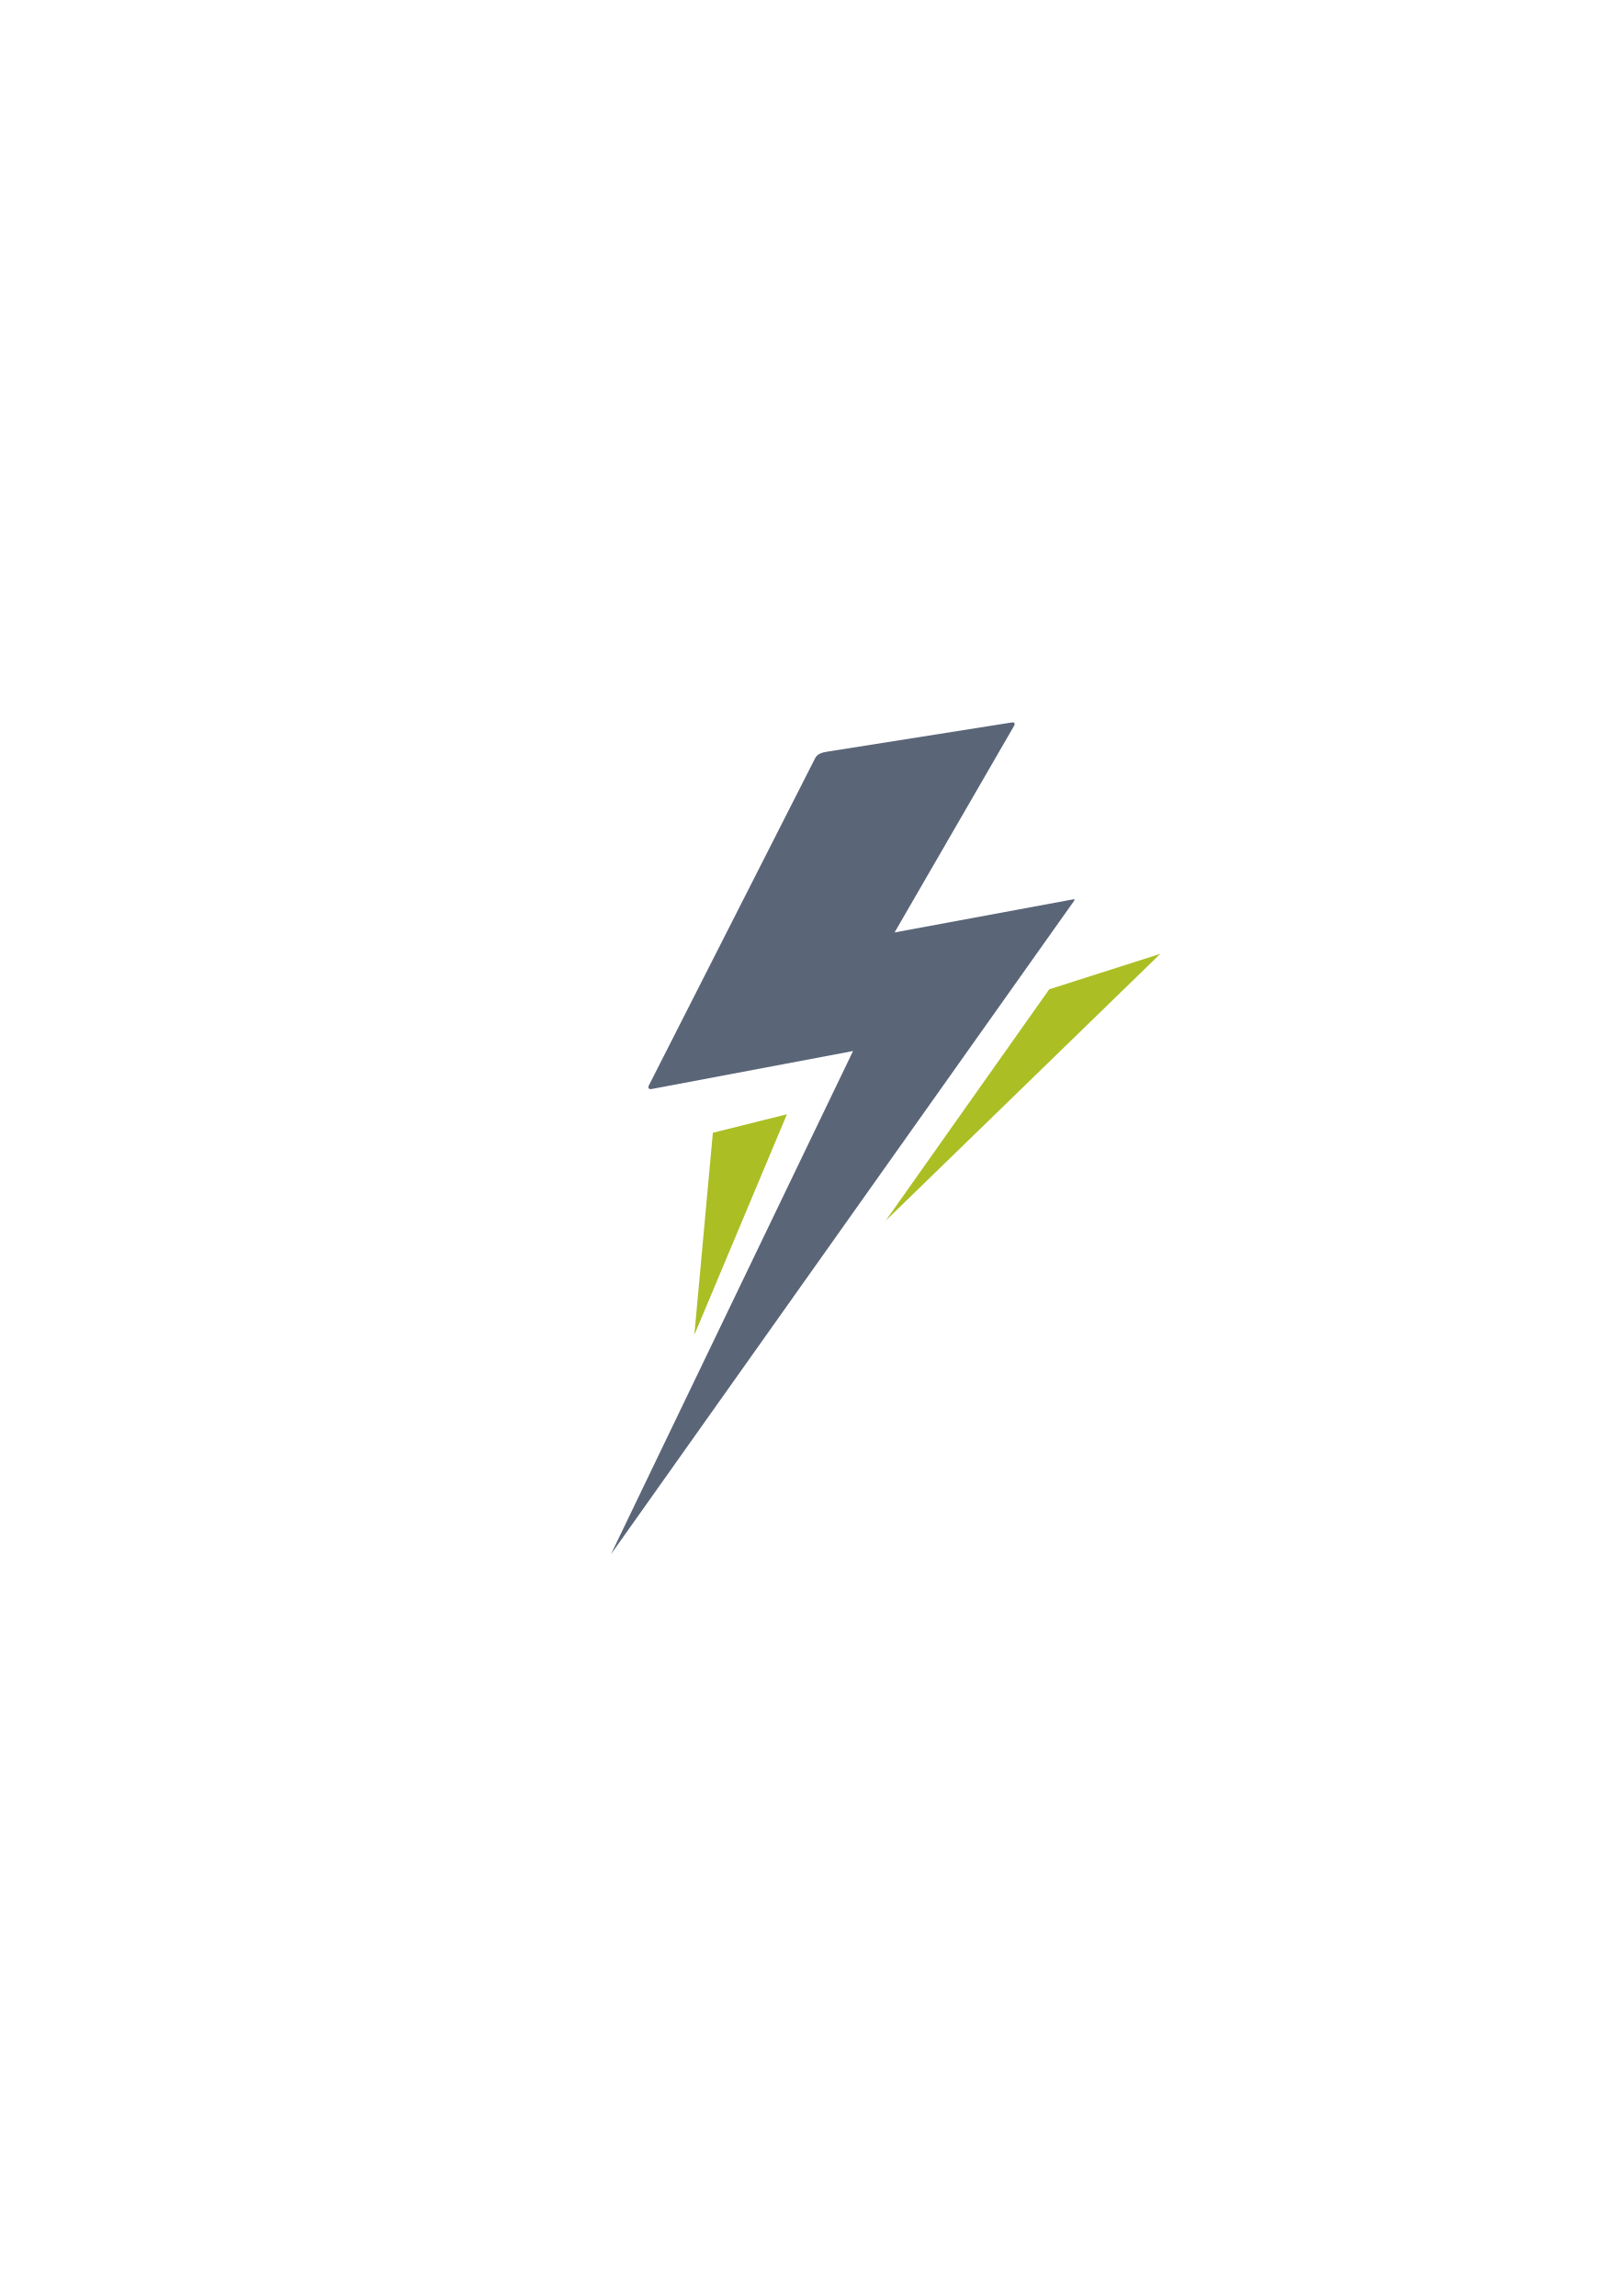
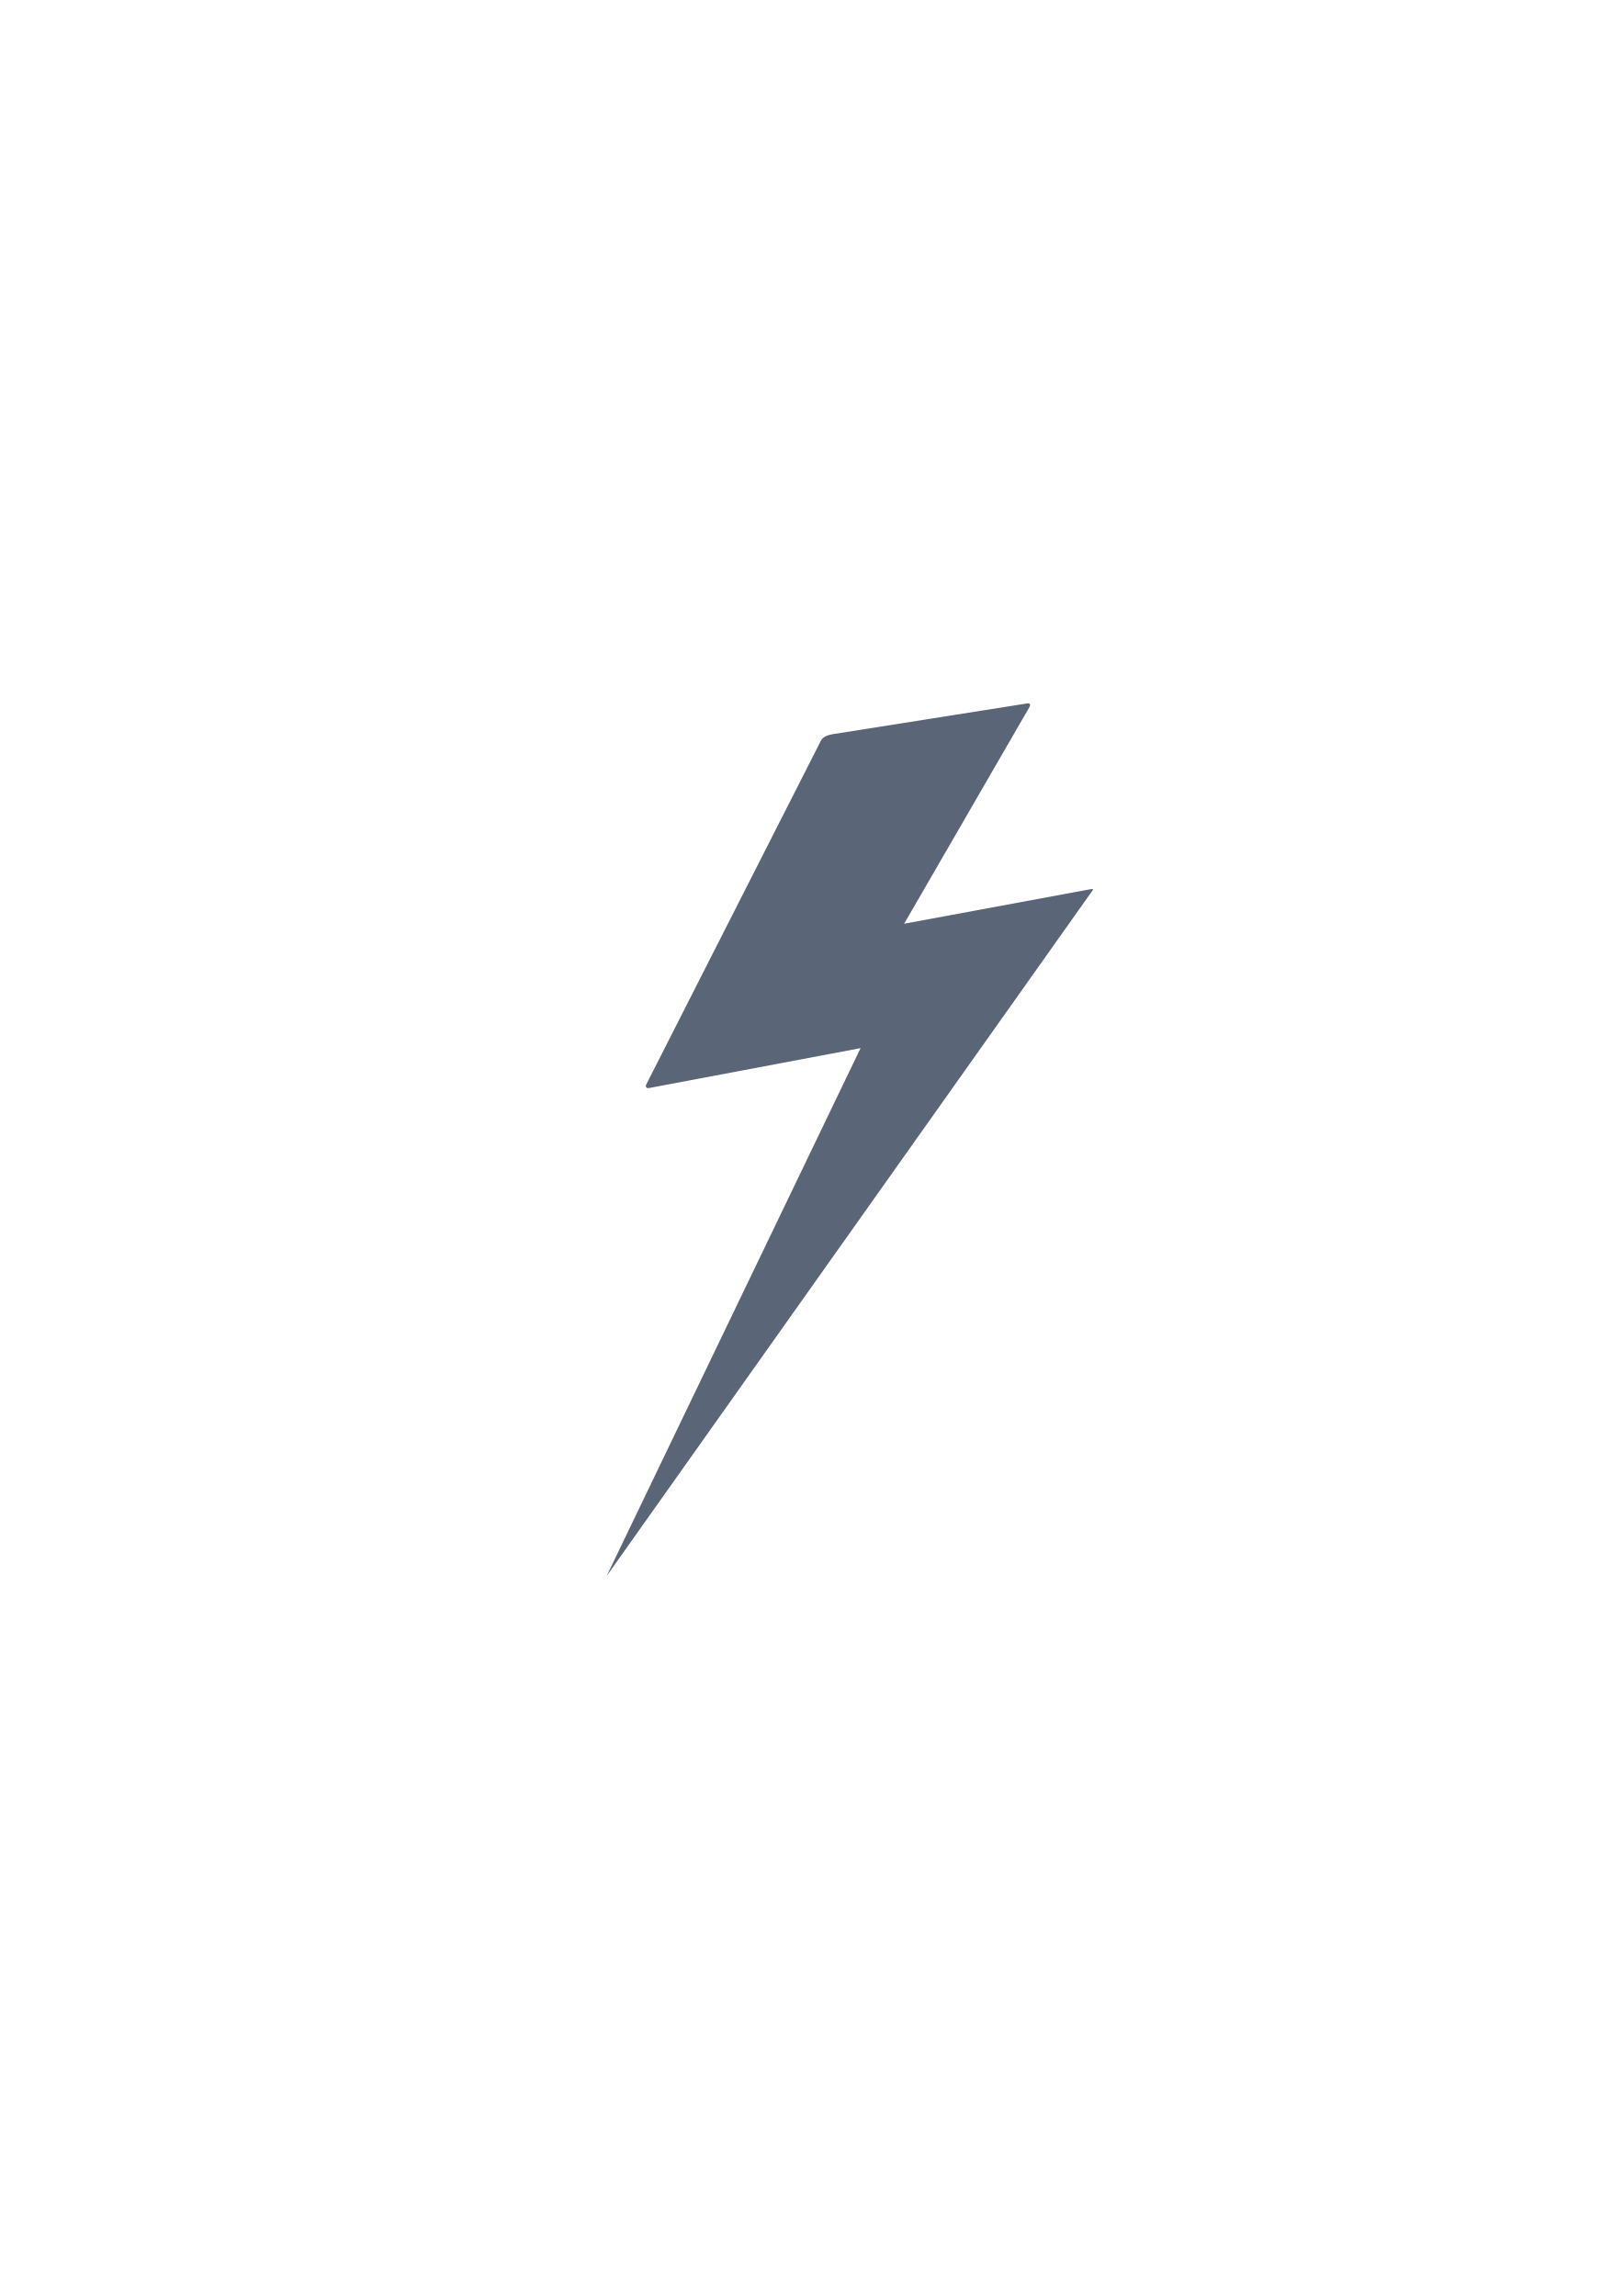
<svg xmlns="http://www.w3.org/2000/svg" width="210mm" height="297mm" viewBox="0 0 744.094 1052.362" id="svg2" version="1.1">
  <defs id="defs4">
    <linearGradient id="linearGradient2224">
      <stop id="stop2226" offset="0" style="stop-color:#7c7c7c;stop-opacity:1;" />
      <stop id="stop2228" offset="1" style="stop-color:#b8b8b8;stop-opacity:1;" />
    </linearGradient>
    <linearGradient id="linearGradient15218">
      <stop id="stop15220" offset="0" style="stop-color:#eeeeef;stop-opacity:1;" />
      <stop id="stop2736" offset="0.599" style="stop-color:#d3d7cf;stop-opacity:1;" />
      <stop id="stop2738" offset="0.828" style="stop-color:#ffffff;stop-opacity:1;" />
      <stop id="stop15222" offset="1" style="stop-color:#d3d7cf;stop-opacity:1;" />
    </linearGradient>
    <pattern y="0" x="0" height="6" width="6" patternUnits="userSpaceOnUse" id="EMFhbasepattern" />
  </defs>
  <g id="layer1">
    <rect style="fill:none;fill-rule:evenodd;stroke:none;stroke-width:1px;stroke-linecap:butt;stroke-linejoin:miter;stroke-opacity:1" id="rect3336" width="400" height="400" x="189.145" y="322.27" />
-     <path style="fill:#5a6578;fill-rule:evenodd;stroke:none;stroke-width:1px;stroke-linecap:butt;stroke-linejoin:miter;stroke-opacity:1" d="m 379.36,344.476 84.247,-13.325 c 1.308,-0.229 1.666,0.405 1.119,1.526 l -54.768,94.707 81.942,-15.186 c 0.521,-0.12 0.669,0.18 0.408,0.574 L 279.988,712.385 390.924,481.736 298.575,499.155 c -1.166,0.247 -1.747,-0.489 -1.28,-1.522 L 373.453,347.71 c 0.898,-1.995 2.876,-2.779 5.907,-3.234 z" id="path4179" />
-     <path style="fill:#abbe24;fill-rule:evenodd;stroke:none;stroke-width:1px;stroke-linecap:butt;stroke-linejoin:miter;stroke-opacity:1" d="M 405.879,559.509 480.833,453.443 531.744,437.179 Z" id="path4181" />
-     <path style="fill:#abbe24;fill-rule:evenodd;stroke:none;stroke-width:1px;stroke-linecap:butt;stroke-linejoin:miter;stroke-opacity:1" d="m 318.198,611.835 42.426,-101.116 -33.941,8.485 z" id="path4183" />
+     <path style="fill:#5a6578;fill-rule:evenodd;stroke:none;stroke-width:1px;stroke-linecap:butt;stroke-linejoin:miter;stroke-opacity:1" d="m 382.239,336.412 88.383,-13.979 c 1.372,-0.24 1.747,0.425 1.174,1.601 l -57.457,99.357 85.965,-15.932 c 0.546,-0.126 0.702,0.189 0.428,0.602 L 277.988,722.385 394.371,480.411 297.487,498.685 c -1.223,0.259 -1.833,-0.513 -1.343,-1.597 l 79.898,-157.283 c 0.942,-2.093 3.017,-2.915 6.197,-3.392 z" id="path4179" />
  </g>
</svg>
